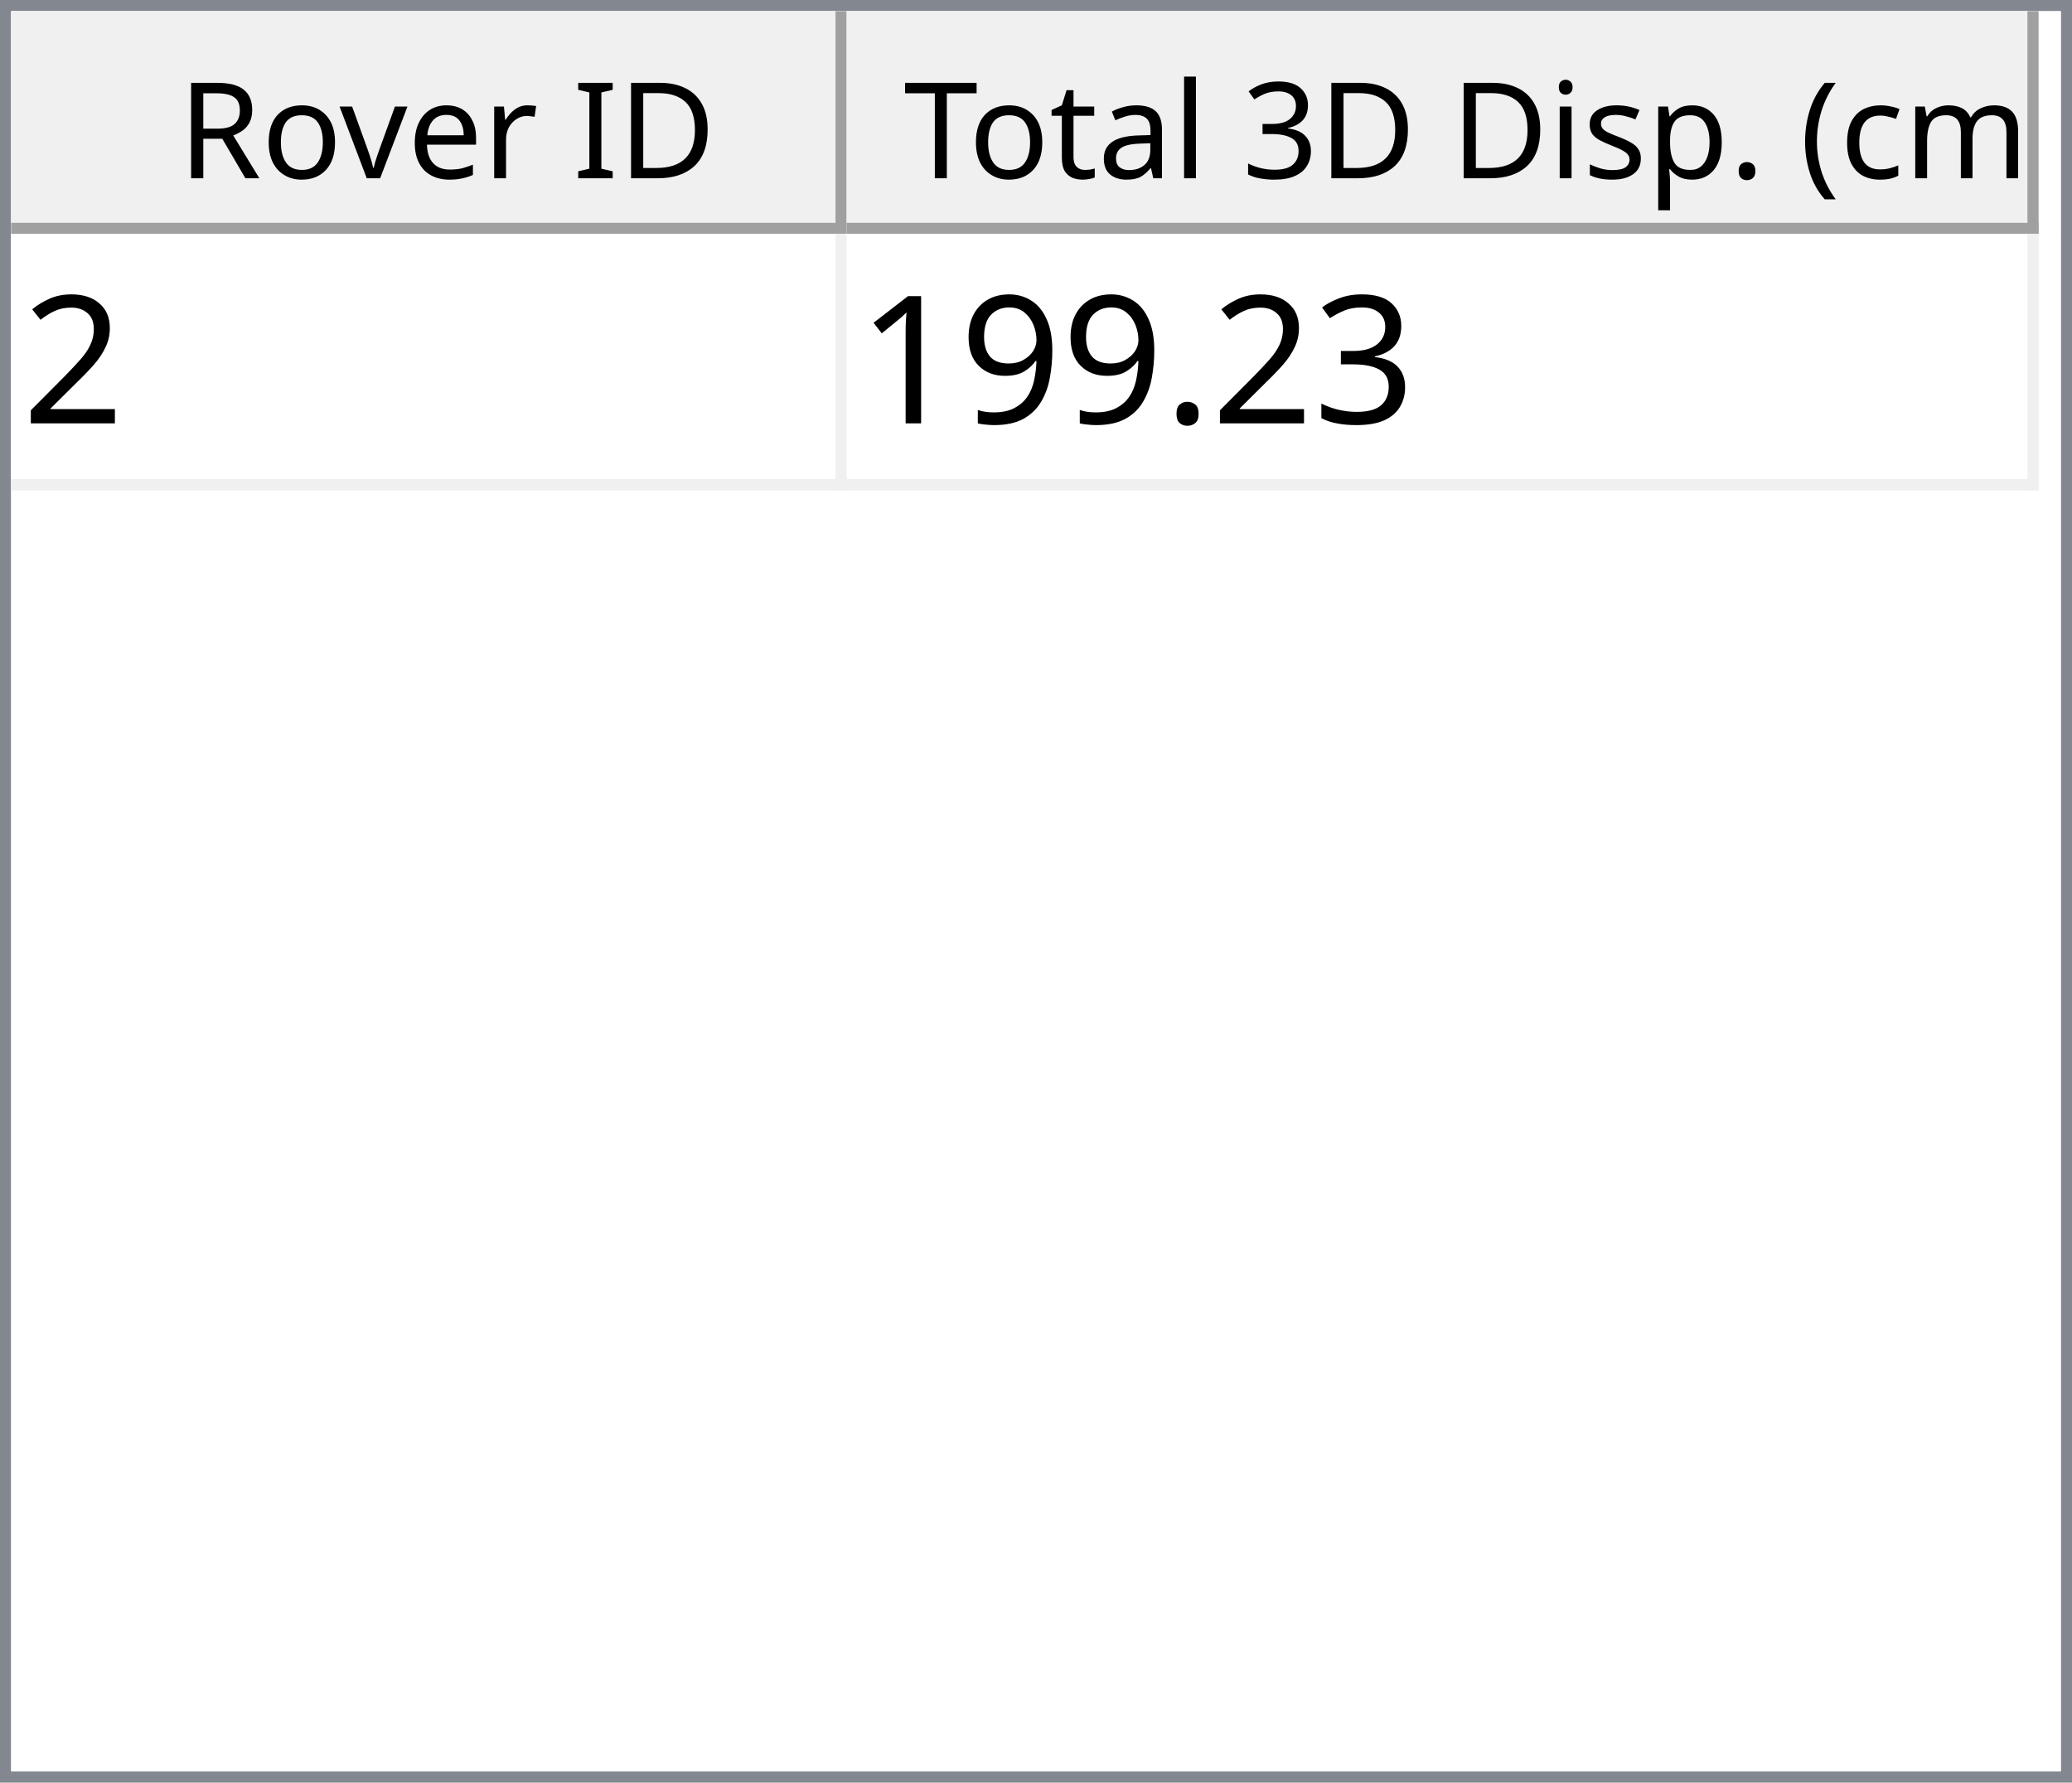
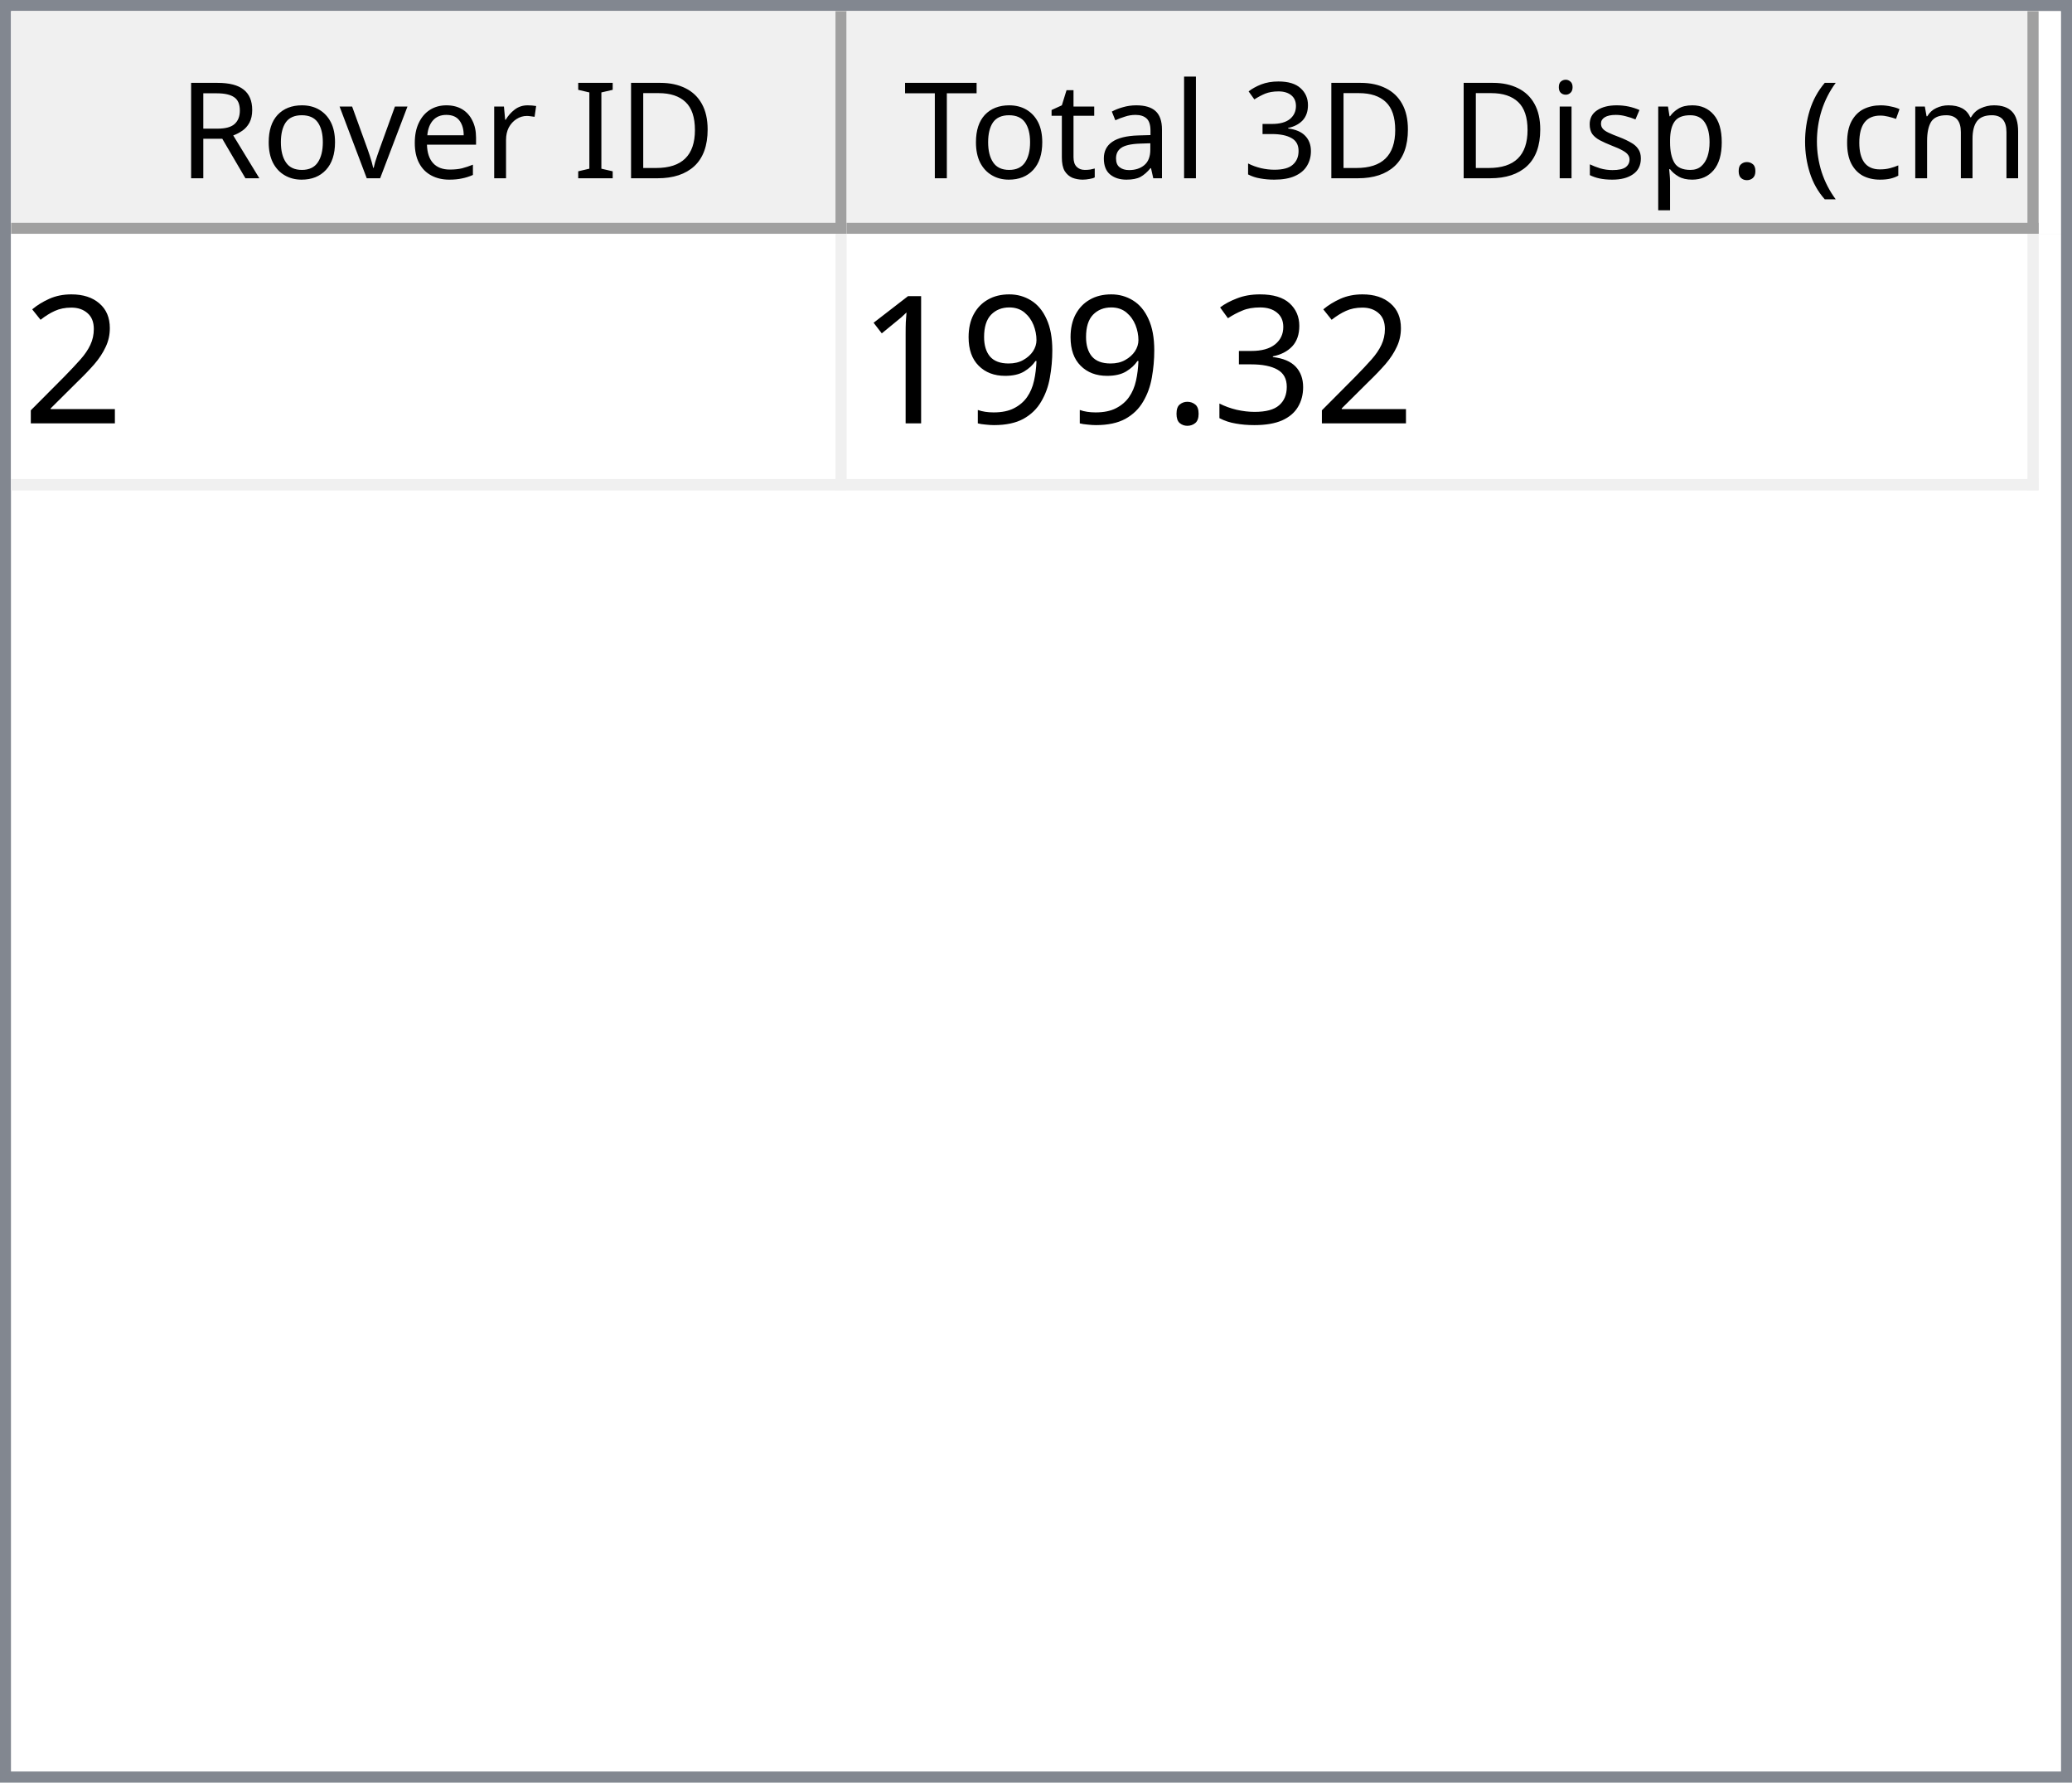
<svg xmlns="http://www.w3.org/2000/svg" style="fill-opacity:1; color-rendering:auto; color-interpolation:auto; text-rendering:auto; stroke:black; stroke-linecap:square; stroke-miterlimit:10; shape-rendering:auto; stroke-opacity:1; fill:black; stroke-dasharray:none; font-weight:normal; stroke-width:1; font-family:'Dialog'; font-style:normal; stroke-linejoin:miter; font-size:12px; stroke-dashoffset:0; image-rendering:auto;" width="186" height="160">
  <defs id="genericDefs" />
  <g>
    <defs id="defs1">
      <clipPath clipPathUnits="userSpaceOnUse" id="clipPath1">
        <path d="M0 0 L186 0 L186 160 L0 160 L0 0 Z" />
      </clipPath>
      <clipPath clipPathUnits="userSpaceOnUse" id="clipPath2">
        <path d="M0 0 L0 160 L186 160 L186 0 Z" />
      </clipPath>
      <clipPath clipPathUnits="userSpaceOnUse" id="clipPath3">
        <path d="M0 0 L0 20 L184 20 L184 0 Z" />
      </clipPath>
      <clipPath clipPathUnits="userSpaceOnUse" id="clipPath4">
        <path d="M0 0 L0 20 L75 20 L75 0 Z" />
      </clipPath>
      <clipPath clipPathUnits="userSpaceOnUse" id="clipPath5">
        <path d="M1 1 L1 19 L74 19 L74 1 Z" />
      </clipPath>
      <clipPath clipPathUnits="userSpaceOnUse" id="clipPath6">
        <path d="M0 0 L0 18 L73 18 L73 0 Z" />
      </clipPath>
      <clipPath clipPathUnits="userSpaceOnUse" id="clipPath7">
        <path d="M-0.5 -0.5 L-0.5 19.5 L74.5 19.5 L74.5 -0.5 Z" />
      </clipPath>
      <clipPath clipPathUnits="userSpaceOnUse" id="clipPath8">
        <path d="M0 0 L0 20 L107 20 L107 0 Z" />
      </clipPath>
      <clipPath clipPathUnits="userSpaceOnUse" id="clipPath9">
        <path d="M1 1 L1 19 L106 19 L106 1 Z" />
      </clipPath>
      <clipPath clipPathUnits="userSpaceOnUse" id="clipPath10">
        <path d="M0 0 L0 18 L105 18 L105 0 Z" />
      </clipPath>
      <clipPath clipPathUnits="userSpaceOnUse" id="clipPath11">
        <path d="M-0.5 -0.5 L-0.5 19.5 L106.5 19.5 L106.5 -0.5 Z" />
      </clipPath>
      <clipPath clipPathUnits="userSpaceOnUse" id="clipPath12">
        <path d="M0 0 L0 138 L184 138 L184 0 Z" />
      </clipPath>
      <clipPath clipPathUnits="userSpaceOnUse" id="clipPath13">
        <path d="M0 0 L0 23 L182 23 L182 0 Z" />
      </clipPath>
      <clipPath clipPathUnits="userSpaceOnUse" id="clipPath14">
        <path d="M-0.5 -0.5 L-0.5 22.5 L181.5 22.5 L181.5 -0.5 Z" />
      </clipPath>
      <clipPath clipPathUnits="userSpaceOnUse" id="clipPath15">
        <path d="M0 0 L0 22 L74 22 L74 0 Z" />
      </clipPath>
      <clipPath clipPathUnits="userSpaceOnUse" id="clipPath16">
        <path d="M0 0 L0 22 L106 22 L106 0 Z" />
      </clipPath>
      <font horiz-adv-x="64.551" id="font1">
        <font-face ascent="107.91" descent="25.098" units-per-em="100" style="font-style:normal; font-family:Segoe UI; font-weight:normal;" />
        <missing-glyph horiz-adv-x="64.551" d="M8.109 0 L8.109 68.266 L56.453 68.266 L56.453 0 L8.109 0 ZM15.328 7.234 L49.219 7.234 L49.219 61.031 L15.328 61.031 L15.328 7.234 Z" />
        <glyph unicode="D" horiz-adv-x="70.117" d="M9.188 0 L9.188 70.016 L28.516 70.016 Q65.531 70.016 65.531 35.891 Q65.531 19.672 55.25 9.836 Q44.969 0 27.734 0 L9.188 0 ZM17.391 62.594 L17.391 7.422 L27.828 7.422 Q41.609 7.422 49.273 14.797 Q56.938 22.172 56.938 35.688 Q56.938 62.594 28.328 62.594 L17.391 62.594 Z" />
        <glyph unicode="I" horiz-adv-x="26.611" d="M17.391 0 L9.188 0 L9.188 70.016 L17.391 70.016 L17.391 0 Z" />
        <glyph unicode=" " horiz-adv-x="27.393" d="" />
        <glyph unicode="r" horiz-adv-x="34.766" d="M34.188 41.891 Q32.078 43.5 28.125 43.5 Q23 43.5 19.555 38.672 Q16.109 33.844 16.109 25.484 L16.109 0 L8.109 0 L8.109 50 L16.109 50 L16.109 39.703 L16.312 39.703 Q18.016 44.969 21.531 47.922 Q25.047 50.875 29.391 50.875 Q32.516 50.875 34.188 50.203 L34.188 41.891 Z" />
        <glyph unicode="e" horiz-adv-x="52.295" d="M48.297 23 L12.984 23 Q13.188 14.656 17.484 10.109 Q21.781 5.562 29.297 5.562 Q37.75 5.562 44.828 11.141 L44.828 3.609 Q38.234 -1.172 27.391 -1.172 Q16.797 -1.172 10.742 5.641 Q4.688 12.453 4.688 24.812 Q4.688 36.469 11.305 43.82 Q17.922 51.172 27.734 51.172 Q37.547 51.172 42.922 44.828 Q48.297 38.484 48.297 27.203 L48.297 23 ZM40.094 29.781 Q40.047 36.719 36.75 40.578 Q33.453 44.438 27.594 44.438 Q21.922 44.438 17.969 40.383 Q14.016 36.328 13.094 29.781 L40.094 29.781 Z" />
        <glyph unicode="v" horiz-adv-x="47.9" d="M47.406 50 L27.484 0 L19.625 0 L0.688 50 L9.469 50 L22.172 13.672 Q23.578 9.672 23.922 6.688 L24.125 6.688 Q24.609 10.453 25.688 13.484 L38.969 50 L47.406 50 Z" />
        <glyph unicode="o" horiz-adv-x="58.594" d="M29 -1.172 Q17.922 -1.172 11.305 5.836 Q4.688 12.844 4.688 24.422 Q4.688 37.016 11.57 44.094 Q18.453 51.172 30.172 51.172 Q41.359 51.172 47.633 44.289 Q53.906 37.406 53.906 25.203 Q53.906 13.234 47.141 6.031 Q40.375 -1.172 29 -1.172 ZM29.594 44.438 Q21.875 44.438 17.383 39.188 Q12.891 33.938 12.891 24.703 Q12.891 15.828 17.43 10.695 Q21.969 5.562 29.594 5.562 Q37.359 5.562 41.531 10.594 Q45.703 15.625 45.703 24.906 Q45.703 34.281 41.531 39.359 Q37.359 44.438 29.594 44.438 Z" />
        <glyph unicode="R" horiz-adv-x="59.814" d="M59.375 0 L49.609 0 L37.891 19.625 Q36.281 22.359 34.766 24.289 Q33.25 26.219 31.664 27.438 Q30.078 28.656 28.25 29.219 Q26.422 29.781 24.125 29.781 L17.391 29.781 L17.391 0 L9.188 0 L9.188 70.016 L30.078 70.016 Q34.672 70.016 38.555 68.867 Q42.438 67.719 45.289 65.375 Q48.141 63.031 49.758 59.547 Q51.375 56.062 51.375 51.375 Q51.375 47.703 50.273 44.656 Q49.172 41.609 47.148 39.211 Q45.125 36.812 42.266 35.133 Q39.406 33.453 35.844 32.516 L35.844 32.328 Q37.594 31.547 38.891 30.547 Q40.188 29.547 41.359 28.18 Q42.531 26.812 43.68 25.078 Q44.828 23.344 46.234 21.047 L59.375 0 ZM17.391 62.594 L17.391 37.203 L28.516 37.203 Q31.594 37.203 34.203 38.133 Q36.812 39.062 38.719 40.797 Q40.625 42.531 41.703 45.047 Q42.781 47.562 42.781 50.688 Q42.781 56.297 39.141 59.445 Q35.5 62.594 28.609 62.594 L17.391 62.594 Z" />
        <glyph unicode=")" horiz-adv-x="30.176" d="M8.297 -15.922 L1.172 -15.922 Q16.406 2.344 16.406 26.812 Q16.406 51.469 1.078 70.016 L8.297 70.016 Q23.531 52.156 23.531 26.703 Q23.531 1.375 8.297 -15.922 Z" />
        <glyph unicode="m" horiz-adv-x="86.133" d="M79.109 0 L71.094 0 L71.094 28.719 Q71.094 37.016 68.531 40.727 Q65.969 44.438 59.906 44.438 Q54.781 44.438 51.195 39.75 Q47.609 35.062 47.609 28.516 L47.609 0 L39.594 0 L39.594 29.688 Q39.594 44.438 28.219 44.438 Q22.953 44.438 19.531 40.016 Q16.109 35.594 16.109 28.516 L16.109 0 L8.109 0 L8.109 50 L16.109 50 L16.109 42.094 L16.312 42.094 Q21.625 51.172 31.844 51.172 Q36.969 51.172 40.773 48.312 Q44.578 45.453 46 40.828 Q51.562 51.172 62.594 51.172 Q79.109 51.172 79.109 30.812 L79.109 0 Z" />
        <glyph unicode="c" horiz-adv-x="46.191" d="M42.188 2.297 Q36.422 -1.172 28.516 -1.172 Q17.828 -1.172 11.258 5.789 Q4.688 12.75 4.688 23.828 Q4.688 36.188 11.766 43.68 Q18.844 51.172 30.672 51.172 Q37.25 51.172 42.281 48.734 L42.281 40.531 Q36.719 44.438 30.375 44.438 Q22.703 44.438 17.797 38.945 Q12.891 33.453 12.891 24.516 Q12.891 15.719 17.508 10.641 Q22.125 5.562 29.891 5.562 Q36.422 5.562 42.188 9.906 L42.188 2.297 Z" />
        <glyph unicode="(" horiz-adv-x="30.176" d="M29.109 -15.922 L21.969 -15.922 Q6.844 1.375 6.844 26.703 Q6.844 52.156 21.969 70.016 L29.203 70.016 Q13.875 51.469 13.875 26.812 Q13.875 2.344 29.109 -15.922 Z" />
        <glyph unicode="." horiz-adv-x="21.68" d="M10.891 -1.078 Q8.641 -1.078 7.055 0.539 Q5.469 2.156 5.469 4.391 Q5.469 6.641 7.055 8.273 Q8.641 9.906 10.891 9.906 Q13.188 9.906 14.797 8.273 Q16.406 6.641 16.406 4.391 Q16.406 2.156 14.797 0.539 Q13.188 -1.078 10.891 -1.078 Z" />
        <glyph unicode="p" horiz-adv-x="58.789" d="M16.312 7.234 L16.109 7.234 L16.109 -23 L8.109 -23 L8.109 50 L16.109 50 L16.109 41.219 L16.312 41.219 Q22.219 51.172 33.594 51.172 Q43.266 51.172 48.688 44.461 Q54.109 37.75 54.109 26.469 Q54.109 13.922 48 6.375 Q41.891 -1.172 31.297 -1.172 Q21.578 -1.172 16.312 7.234 ZM16.109 27.391 L16.109 20.406 Q16.109 14.203 20.141 9.883 Q24.172 5.562 30.375 5.562 Q37.641 5.562 41.773 11.133 Q45.906 16.703 45.906 26.609 Q45.906 34.969 42.047 39.703 Q38.188 44.438 31.594 44.438 Q24.609 44.438 20.359 39.578 Q16.109 34.719 16.109 27.391 Z" />
        <glyph unicode="s" horiz-adv-x="42.432" d="M5.078 1.812 L5.078 10.406 Q11.625 5.562 19.484 5.562 Q30.031 5.562 30.031 12.594 Q30.031 14.594 29.125 15.992 Q28.219 17.391 26.68 18.461 Q25.141 19.531 23.07 20.383 Q21 21.234 18.609 22.172 Q15.281 23.484 12.766 24.828 Q10.25 26.172 8.57 27.859 Q6.891 29.547 6.031 31.695 Q5.172 33.844 5.172 36.719 Q5.172 40.234 6.789 42.945 Q8.406 45.656 11.086 47.484 Q13.766 49.312 17.211 50.242 Q20.656 51.172 24.312 51.172 Q30.812 51.172 35.938 48.922 L35.938 40.828 Q30.422 44.438 23.25 44.438 Q21 44.438 19.195 43.922 Q17.391 43.406 16.094 42.477 Q14.797 41.547 14.086 40.258 Q13.375 38.969 13.375 37.406 Q13.375 35.453 14.086 34.133 Q14.797 32.812 16.164 31.789 Q17.531 30.766 19.484 29.938 Q21.438 29.109 23.922 28.125 Q27.25 26.859 29.883 25.516 Q32.516 24.172 34.375 22.484 Q36.234 20.797 37.234 18.602 Q38.234 16.406 38.234 13.375 Q38.234 9.672 36.602 6.938 Q34.969 4.203 32.234 2.398 Q29.5 0.594 25.93 -0.289 Q22.359 -1.172 18.453 -1.172 Q10.75 -1.172 5.078 1.812 Z" />
        <glyph unicode="i" horiz-adv-x="24.219" d="M12.203 62.703 Q10.062 62.703 8.547 64.164 Q7.031 65.625 7.031 67.875 Q7.031 70.125 8.547 71.609 Q10.062 73.094 12.203 73.094 Q14.406 73.094 15.945 71.609 Q17.484 70.125 17.484 67.875 Q17.484 65.719 15.945 64.211 Q14.406 62.703 12.203 62.703 ZM16.109 0 L8.109 0 L8.109 50 L16.109 50 L16.109 0 Z" />
        <glyph unicode="3" horiz-adv-x="53.906" d="M46.531 19.828 Q46.531 15.094 44.75 11.211 Q42.969 7.328 39.719 4.57 Q36.469 1.812 31.93 0.297 Q27.391 -1.219 21.922 -1.219 Q11.922 -1.219 6 2.594 L6 11.188 Q13.094 5.609 22.219 5.609 Q25.875 5.609 28.828 6.539 Q31.781 7.469 33.906 9.227 Q36.031 10.984 37.18 13.477 Q38.328 15.969 38.328 19.094 Q38.328 32.812 18.797 32.812 L12.984 32.812 L12.984 39.594 L18.5 39.594 Q35.797 39.594 35.797 52.484 Q35.797 64.406 22.609 64.406 Q15.188 64.406 8.688 59.422 L8.688 67.188 Q15.375 71.188 24.609 71.188 Q29 71.188 32.57 69.969 Q36.141 68.75 38.68 66.555 Q41.219 64.359 42.609 61.281 Q44 58.203 44 54.5 Q44 40.672 30.031 36.719 L30.031 36.531 Q33.594 36.141 36.625 34.797 Q39.656 33.453 41.852 31.305 Q44.047 29.156 45.289 26.25 Q46.531 23.344 46.531 19.828 Z" />
        <glyph unicode="l" horiz-adv-x="24.219" d="M16.109 0 L8.109 0 L8.109 74.031 L16.109 74.031 L16.109 0 Z" />
        <glyph unicode="a" horiz-adv-x="50.879" d="M43.891 0 L35.891 0 L35.891 7.812 L35.688 7.812 Q30.469 -1.172 20.312 -1.172 Q12.844 -1.172 8.617 2.781 Q4.391 6.734 4.391 13.281 Q4.391 27.297 20.906 29.594 L35.891 31.688 Q35.891 44.438 25.594 44.438 Q16.547 44.438 9.281 38.281 L9.281 46.484 Q16.656 51.172 26.266 51.172 Q43.891 51.172 43.891 32.516 L43.891 0 ZM35.891 25.297 L23.828 23.641 Q18.266 22.859 15.43 20.875 Q12.594 18.891 12.594 13.875 Q12.594 10.203 15.211 7.883 Q17.828 5.562 22.172 5.562 Q28.125 5.562 32.008 9.742 Q35.891 13.922 35.891 20.312 L35.891 25.297 Z" />
        <glyph unicode="t" horiz-adv-x="33.887" d="M31.297 0.484 Q28.469 -1.078 23.828 -1.078 Q10.688 -1.078 10.688 13.578 L10.688 43.172 L2.094 43.172 L2.094 50 L10.688 50 L10.688 62.203 L18.703 64.797 L18.703 50 L31.297 50 L31.297 43.172 L18.703 43.172 L18.703 14.984 Q18.703 9.969 20.414 7.82 Q22.125 5.672 26.078 5.672 Q29.109 5.672 31.297 7.328 L31.297 0.484 Z" />
        <glyph unicode="T" horiz-adv-x="52.393" d="M50.594 62.594 L30.375 62.594 L30.375 0 L22.172 0 L22.172 62.594 L2 62.594 L2 70.016 L50.594 70.016 L50.594 62.594 Z" />
      </font>
      <font horiz-adv-x="75.0" id="font2">
        <font-face ascent="100.537" descent="21.973" units-per-em="100" style="font-style:normal; font-family:sans-serif; font-weight:normal;" />
        <missing-glyph horiz-adv-x="75.0" d="M12.5 0 L12.5 62.5 L62.5 62.5 L62.5 0 L12.5 0 ZM14.062 1.562 L60.938 1.562 L60.938 60.938 L14.062 60.938 L14.062 1.562 Z" />
        <glyph unicode="2" horiz-adv-x="55.615" d="M50.344 8.453 L50.344 0 L3.031 0 Q2.938 3.172 4.047 6.109 Q5.859 10.938 9.836 15.625 Q13.812 20.312 21.344 26.469 Q33.016 36.031 37.117 41.625 Q41.219 47.219 41.219 52.203 Q41.219 57.422 37.477 61.008 Q33.734 64.594 27.734 64.594 Q21.391 64.594 17.578 60.789 Q13.766 56.984 13.719 50.25 L4.688 51.172 Q5.609 61.281 11.664 66.578 Q17.719 71.875 27.938 71.875 Q38.234 71.875 44.242 66.164 Q50.25 60.453 50.25 52 Q50.25 47.703 48.492 43.555 Q46.734 39.406 42.656 34.812 Q38.578 30.219 29.109 22.219 Q21.188 15.578 18.945 13.211 Q16.703 10.844 15.234 8.453 L50.344 8.453 Z" />
        <glyph unicode="3" horiz-adv-x="55.615" d="M4.203 18.891 L12.984 20.062 Q14.5 12.594 18.141 9.297 Q21.781 6 27 6 Q33.203 6 37.477 10.297 Q41.75 14.594 41.75 20.953 Q41.75 27 37.797 30.93 Q33.844 34.859 27.734 34.859 Q25.25 34.859 21.531 33.891 L22.516 41.609 Q23.391 41.5 23.922 41.5 Q29.547 41.5 34.039 44.43 Q38.531 47.359 38.531 53.469 Q38.531 58.297 35.258 61.477 Q31.984 64.656 26.812 64.656 Q21.688 64.656 18.266 61.43 Q14.844 58.203 13.875 51.766 L5.078 53.328 Q6.688 62.156 12.398 67.016 Q18.109 71.875 26.609 71.875 Q32.469 71.875 37.398 69.359 Q42.328 66.844 44.945 62.5 Q47.562 58.156 47.562 53.266 Q47.562 48.641 45.07 44.828 Q42.578 41.016 37.703 38.766 Q44.047 37.312 47.562 32.695 Q51.078 28.078 51.078 21.141 Q51.078 11.766 44.242 5.25 Q37.406 -1.266 26.953 -1.266 Q17.531 -1.266 11.305 4.352 Q5.078 9.969 4.203 18.891 Z" />
        <glyph unicode="." horiz-adv-x="27.783" d="M9.078 0 L9.078 10.016 L19.094 10.016 L19.094 0 L9.078 0 Z" />
        <glyph unicode="9" horiz-adv-x="55.615" d="M5.469 16.547 L13.922 17.328 Q14.984 11.375 18.016 8.688 Q21.047 6 25.781 6 Q29.828 6 32.883 7.859 Q35.938 9.719 37.891 12.82 Q39.844 15.922 41.164 21.195 Q42.484 26.469 42.484 31.938 Q42.484 32.516 42.438 33.688 Q39.797 29.5 35.234 26.883 Q30.672 24.266 25.344 24.266 Q16.453 24.266 10.305 30.711 Q4.156 37.156 4.156 47.703 Q4.156 58.594 10.578 65.234 Q17 71.875 26.656 71.875 Q33.641 71.875 39.43 68.117 Q45.219 64.359 48.219 57.398 Q51.219 50.438 51.219 37.25 Q51.219 23.531 48.242 15.406 Q45.266 7.281 39.383 3.031 Q33.5 -1.219 25.594 -1.219 Q17.188 -1.219 11.867 3.445 Q6.547 8.109 5.469 16.547 ZM41.453 48.141 Q41.453 55.719 37.43 60.156 Q33.406 64.594 27.734 64.594 Q21.875 64.594 17.531 59.812 Q13.188 55.031 13.188 47.406 Q13.188 40.578 17.312 36.305 Q21.438 32.031 27.484 32.031 Q33.594 32.031 37.523 36.305 Q41.453 40.578 41.453 48.141 Z" />
        <glyph unicode="1" horiz-adv-x="55.615" d="M37.25 0 L28.469 0 L28.469 56 Q25.297 52.984 20.141 49.953 Q14.984 46.922 10.891 45.406 L10.891 53.906 Q18.266 57.375 23.781 62.305 Q29.297 67.234 31.594 71.875 L37.25 71.875 L37.25 0 Z" />
      </font>
    </defs>
    <g style="fill:white; stroke:white;">
      <rect x="0" y="0" width="186" style="clip-path:url(#clipPath1); stroke:none;" height="160" />
    </g>
    <g style="fill:white; text-rendering:optimizeSpeed; color-rendering:optimizeSpeed; image-rendering:optimizeSpeed; shape-rendering:crispEdges; stroke:white; color-interpolation:sRGB;">
      <rect x="0" width="186" height="160" y="0" style="stroke:none;" />
      <path style="stroke:none;" d="M0 160 L186 160 L186 0 L0 0 Z" />
    </g>
    <g style="fill:rgb(240,240,240); font-family:'Segoe UI'; stroke:rgb(240,240,240);">
      <rect x="0" y="0" width="186" style="clip-path:url(#clipPath2); stroke:none;" height="160" />
    </g>
    <g style="fill:rgb(130,135,144); font-family:'Segoe UI'; stroke:rgb(130,135,144);">
      <path d="M0 0 L186 0 L186 160 L0 160 L0 0 ZM1 1 L185 1 L185 159 L1 159 L1 1 Z" style="fill-rule:evenodd; clip-path:url(#clipPath2); stroke:none;" />
    </g>
    <g style="fill:white; font-family:'Segoe UI'; stroke:white;" transform="translate(1,1)">
      <rect x="0" y="0" width="184" style="clip-path:url(#clipPath3); stroke:none;" height="20" />
    </g>
    <g style="fill:rgb(240,240,240); font-family:'Segoe UI'; stroke:rgb(240,240,240);" transform="translate(1,1)">
      <rect x="0" y="0" width="75" style="clip-path:url(#clipPath4); stroke:none;" height="20" />
    </g>
    <g style="font-family:'Segoe UI';" transform="translate(2,2)">
      <text x="14" xml:space="preserve" y="14" style="clip-path:url(#clipPath6); stroke:none;">Rover ID</text>
    </g>
    <g style="fill:rgb(160,160,160); font-family:'Segoe UI'; stroke:rgb(160,160,160); stroke-linejoin:bevel;" transform="translate(1.5,1.5)">
      <line x1="74" x2="74" y1="0" style="fill:none; clip-path:url(#clipPath7);" y2="19" />
    </g>
    <g style="fill:rgb(160,160,160); font-family:'Segoe UI'; stroke:rgb(160,160,160); stroke-linejoin:bevel;" transform="matrix(1,0,0,1,1,1) translate(0.5,0.5)">
      <line x1="0" x2="74" y1="19" style="fill:none; clip-path:url(#clipPath7);" y2="19" />
    </g>
    <g style="fill:rgb(240,240,240); font-family:'Segoe UI'; stroke:rgb(240,240,240);" transform="translate(76,1)">
      <rect x="0" y="0" width="107" style="clip-path:url(#clipPath8); stroke:none;" height="20" />
    </g>
    <g style="font-family:'Segoe UI';" transform="translate(77,2)">
      <text x="1" xml:space="preserve" y="14" style="clip-path:url(#clipPath10); stroke:none;"> Total 3D Disp. (cm)</text>
    </g>
    <g style="fill:rgb(160,160,160); font-family:'Segoe UI'; stroke:rgb(160,160,160); stroke-linejoin:bevel;" transform="translate(76.5,1.5)">
      <line x1="106" x2="106" y1="0" style="fill:none; clip-path:url(#clipPath11);" y2="19" />
    </g>
    <g style="fill:rgb(160,160,160); font-family:'Segoe UI'; stroke:rgb(160,160,160); stroke-linejoin:bevel;" transform="matrix(1,0,0,1,76,1) translate(0.5,0.5)">
      <line x1="0" x2="106" y1="19" style="fill:none; clip-path:url(#clipPath11);" y2="19" />
    </g>
    <g style="fill:white; font-family:'Segoe UI'; stroke:white;" transform="translate(1,21)">
      <rect x="0" y="0" width="184" style="clip-path:url(#clipPath12); stroke:none;" height="138" />
    </g>
    <g style="fill:rgb(240,240,240); font-size:16px; font-family:sans-serif; stroke:rgb(240,240,240);" transform="translate(1,21)">
      <rect x="0" y="0" width="182" style="clip-path:url(#clipPath13); stroke:none;" height="23" />
      <line transform="translate(0.5,0.5)" x1="0" x2="181" y1="22" style="clip-path:url(#clipPath14); fill:none; stroke-linejoin:bevel;" y2="22" />
    </g>
    <g transform="matrix(1,0,0,1,1,21) translate(0.5,0.5)" style="fill:rgb(240,240,240); font-size:16px; font-family:sans-serif; stroke:rgb(240,240,240); stroke-linejoin:bevel;">
      <line x1="74" x2="74" y1="0" style="fill:none; clip-path:url(#clipPath14);" y2="22" />
    </g>
    <g transform="matrix(1,0,0,1,1,21) translate(0.5,0.5)" style="fill:rgb(240,240,240); font-size:16px; font-family:sans-serif; stroke:rgb(240,240,240); stroke-linejoin:bevel;">
      <line x1="181" x2="181" y1="0" style="fill:none; clip-path:url(#clipPath14);" y2="22" />
    </g>
    <g style="fill:white; font-size:16px; font-family:sans-serif; stroke:white;" transform="matrix(1,0,0,1,1,21)">
      <rect x="0" y="0" width="74" style="clip-path:url(#clipPath15); stroke:none;" height="22" />
      <text x="1" y="17" style="fill:black; clip-path:url(#clipPath15); stroke:none;" xml:space="preserve">2</text>
    </g>
    <g style="fill:white; font-size:16px; font-family:sans-serif; stroke:white;" transform="matrix(1,0,0,1,1,21) translate(75,0)">
      <rect x="0" y="0" width="106" style="clip-path:url(#clipPath16); stroke:none;" height="22" />
-       <text x="1" y="17" style="fill:black; clip-path:url(#clipPath16); stroke:none;" xml:space="preserve">199.23</text>
+       <text x="1" y="17" style="fill:black; clip-path:url(#clipPath16); stroke:none;" xml:space="preserve">199.32</text>
    </g>
  </g>
</svg>
